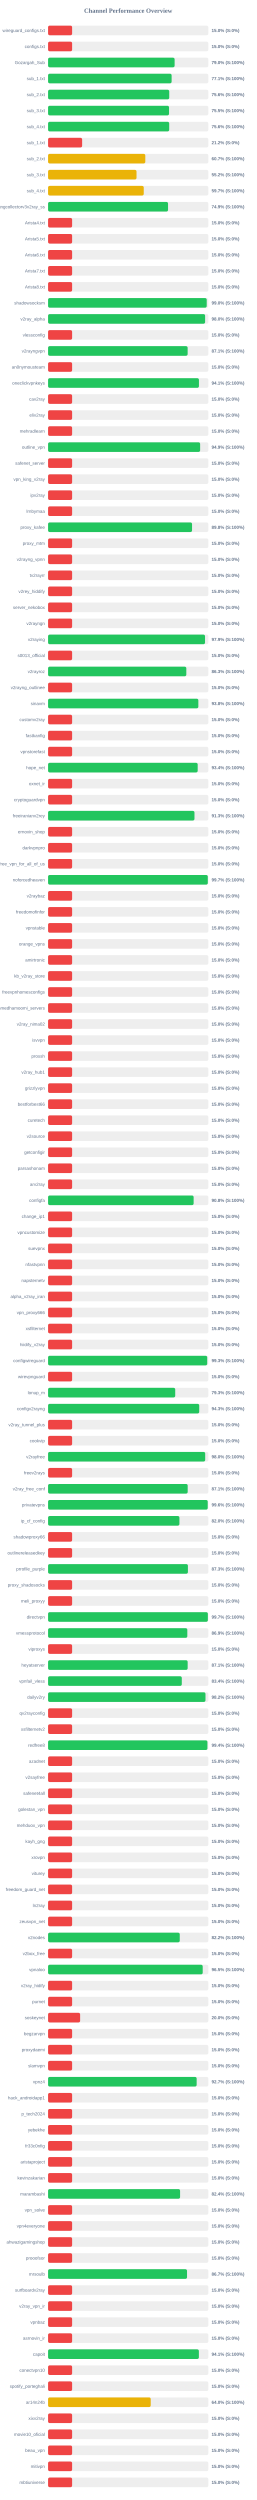
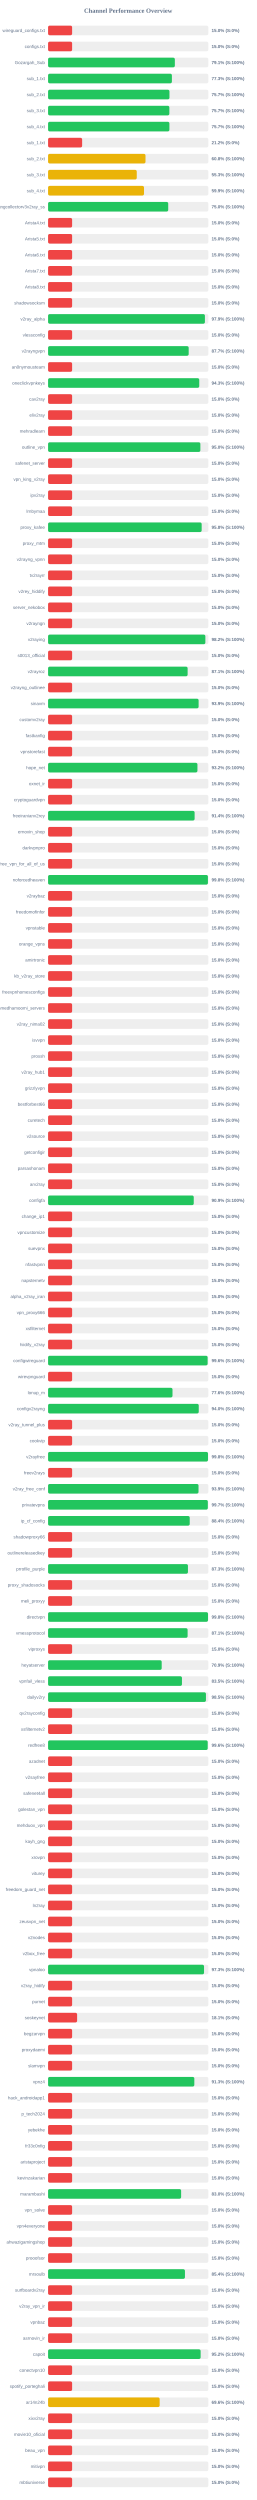
<svg xmlns="http://www.w3.org/2000/svg" width="800" height="7800" version="1.1">
  <style>
        .row { font: 14px Arial; fill: #64748b; }
        .score { font: bold 14px Arial; fill: #64748b; }
    </style>
  <text x="400" y="40" text-anchor="middle" font-size="20px" font-weight="bold" fill="#64748b">Channel Performance Overview</text>
  <rect x="150" y="80" width="500" height="30" fill="#eee" rx="5" />
  <rect x="150" y="80" width="75.0" height="30" fill="#ef4444" rx="5" />
  <text x="140" y="100" text-anchor="end" class="row">wireguard_configs.txt</text>
  <text x="660" y="100" text-anchor="start" class="score">15.0% (S:0%)</text>
  <rect x="150" y="130" width="500" height="30" fill="#eee" rx="5" />
  <rect x="150" y="130" width="75.0" height="30" fill="#ef4444" rx="5" />
  <text x="140" y="150" text-anchor="end" class="row">configs.txt</text>
  <text x="660" y="150" text-anchor="start" class="score">15.0% (S:0%)</text>
  <rect x="150" y="180" width="500" height="30" fill="#eee" rx="5" />
-   <rect x="150" y="180" width="394.8" height="30" fill="#22c55e" rx="5" />
+   <rect x="150" y="180" width="395.55" height="30" fill="#22c55e" rx="5" />
  <text x="140" y="200" text-anchor="end" class="row">Gozargah_Sub</text>
-   <text x="660" y="200" text-anchor="start" class="score">79.0% (S:100%)</text>
+   <text x="660" y="200" text-anchor="start" class="score">79.1% (S:100%)</text>
  <rect x="150" y="230" width="500" height="30" fill="#eee" rx="5" />
-   <rect x="150" y="230" width="385.45" height="30" fill="#22c55e" rx="5" />
+   <rect x="150" y="230" width="386.3" height="30" fill="#22c55e" rx="5" />
  <text x="140" y="250" text-anchor="end" class="row">sub_1.txt</text>
-   <text x="660" y="250" text-anchor="start" class="score">77.1% (S:100%)</text>
+   <text x="660" y="250" text-anchor="start" class="score">77.3% (S:100%)</text>
  <rect x="150" y="280" width="500" height="30" fill="#eee" rx="5" />
-   <rect x="150" y="280" width="378.0" height="30" fill="#22c55e" rx="5" />
+   <rect x="150" y="280" width="378.7" height="30" fill="#22c55e" rx="5" />
  <text x="140" y="300" text-anchor="end" class="row">sub_2.txt</text>
-   <text x="660" y="300" text-anchor="start" class="score">75.6% (S:100%)</text>
+   <text x="660" y="300" text-anchor="start" class="score">75.7% (S:100%)</text>
  <rect x="150" y="330" width="500" height="30" fill="#eee" rx="5" />
-   <rect x="150" y="330" width="377.4" height="30" fill="#22c55e" rx="5" />
+   <rect x="150" y="330" width="378.4" height="30" fill="#22c55e" rx="5" />
  <text x="140" y="350" text-anchor="end" class="row">sub_3.txt</text>
-   <text x="660" y="350" text-anchor="start" class="score">75.5% (S:100%)</text>
+   <text x="660" y="350" text-anchor="start" class="score">75.7% (S:100%)</text>
  <rect x="150" y="380" width="500" height="30" fill="#eee" rx="5" />
-   <rect x="150" y="380" width="377.9" height="30" fill="#22c55e" rx="5" />
+   <rect x="150" y="380" width="378.55" height="30" fill="#22c55e" rx="5" />
  <text x="140" y="400" text-anchor="end" class="row">sub_4.txt</text>
-   <text x="660" y="400" text-anchor="start" class="score">75.6% (S:100%)</text>
+   <text x="660" y="400" text-anchor="start" class="score">75.7% (S:100%)</text>
  <rect x="150" y="430" width="500" height="30" fill="#eee" rx="5" />
  <rect x="150" y="430" width="106.25" height="30" fill="#ef4444" rx="5" />
  <text x="140" y="450" text-anchor="end" class="row">sub_1.txt</text>
  <text x="660" y="450" text-anchor="start" class="score">21.2% (S:0%)</text>
  <rect x="150" y="480" width="500" height="30" fill="#eee" rx="5" />
-   <rect x="150" y="480" width="303.35" height="30" fill="#eab308" rx="5" />
+   <rect x="150" y="480" width="303.95" height="30" fill="#eab308" rx="5" />
  <text x="140" y="500" text-anchor="end" class="row">sub_2.txt</text>
-   <text x="660" y="500" text-anchor="start" class="score">60.7% (S:100%)</text>
+   <text x="660" y="500" text-anchor="start" class="score">60.8% (S:100%)</text>
  <rect x="150" y="530" width="500" height="30" fill="#eee" rx="5" />
-   <rect x="150" y="530" width="275.95" height="30" fill="#eab308" rx="5" />
+   <rect x="150" y="530" width="276.7" height="30" fill="#eab308" rx="5" />
  <text x="140" y="550" text-anchor="end" class="row">sub_3.txt</text>
-   <text x="660" y="550" text-anchor="start" class="score">55.2% (S:100%)</text>
+   <text x="660" y="550" text-anchor="start" class="score">55.3% (S:100%)</text>
  <rect x="150" y="580" width="500" height="30" fill="#eee" rx="5" />
-   <rect x="150" y="580" width="298.5" height="30" fill="#eab308" rx="5" />
+   <rect x="150" y="580" width="299.3" height="30" fill="#eab308" rx="5" />
  <text x="140" y="600" text-anchor="end" class="row">sub_4.txt</text>
-   <text x="660" y="600" text-anchor="start" class="score">59.7% (S:100%)</text>
+   <text x="660" y="600" text-anchor="start" class="score">59.9% (S:100%)</text>
  <rect x="150" y="630" width="500" height="30" fill="#eee" rx="5" />
-   <rect x="150" y="630" width="374.3" height="30" fill="#22c55e" rx="5" />
+   <rect x="150" y="630" width="374.85" height="30" fill="#22c55e" rx="5" />
  <text x="140" y="650" text-anchor="end" class="row">kayhgngcollectorv3v2ray_ss</text>
-   <text x="660" y="650" text-anchor="start" class="score">74.9% (S:100%)</text>
+   <text x="660" y="650" text-anchor="start" class="score">75.0% (S:100%)</text>
  <rect x="150" y="680" width="500" height="30" fill="#eee" rx="5" />
  <rect x="150" y="680" width="75.0" height="30" fill="#ef4444" rx="5" />
  <text x="140" y="700" text-anchor="end" class="row">Arista4.txt</text>
  <text x="660" y="700" text-anchor="start" class="score">15.0% (S:0%)</text>
  <rect x="150" y="730" width="500" height="30" fill="#eee" rx="5" />
  <rect x="150" y="730" width="75.0" height="30" fill="#ef4444" rx="5" />
  <text x="140" y="750" text-anchor="end" class="row">Arista5.txt</text>
  <text x="660" y="750" text-anchor="start" class="score">15.0% (S:0%)</text>
  <rect x="150" y="780" width="500" height="30" fill="#eee" rx="5" />
  <rect x="150" y="780" width="75.0" height="30" fill="#ef4444" rx="5" />
  <text x="140" y="800" text-anchor="end" class="row">Arista6.txt</text>
  <text x="660" y="800" text-anchor="start" class="score">15.0% (S:0%)</text>
  <rect x="150" y="830" width="500" height="30" fill="#eee" rx="5" />
  <rect x="150" y="830" width="75.0" height="30" fill="#ef4444" rx="5" />
  <text x="140" y="850" text-anchor="end" class="row">Arista7.txt</text>
  <text x="660" y="850" text-anchor="start" class="score">15.0% (S:0%)</text>
  <rect x="150" y="880" width="500" height="30" fill="#eee" rx="5" />
  <rect x="150" y="880" width="75.0" height="30" fill="#ef4444" rx="5" />
  <text x="140" y="900" text-anchor="end" class="row">Arista8.txt</text>
  <text x="660" y="900" text-anchor="start" class="score">15.0% (S:0%)</text>
  <rect x="150" y="930" width="500" height="30" fill="#eee" rx="5" />
-   <rect x="150" y="930" width="494.95" height="30" fill="#22c55e" rx="5" />
+   <rect x="150" y="930" width="75.0" height="30" fill="#ef4444" rx="5" />
  <text x="140" y="950" text-anchor="end" class="row">shadowsocksm</text>
-   <text x="660" y="950" text-anchor="start" class="score">99.0% (S:100%)</text>
+   <text x="660" y="950" text-anchor="start" class="score">15.0% (S:0%)</text>
  <rect x="150" y="980" width="500" height="30" fill="#eee" rx="5" />
-   <rect x="150" y="980" width="489.95" height="30" fill="#22c55e" rx="5" />
+   <rect x="150" y="980" width="489.35" height="30" fill="#22c55e" rx="5" />
  <text x="140" y="1000" text-anchor="end" class="row">v2ray_alpha</text>
-   <text x="660" y="1000" text-anchor="start" class="score">98.0% (S:100%)</text>
+   <text x="660" y="1000" text-anchor="start" class="score">97.9% (S:100%)</text>
  <rect x="150" y="1030" width="500" height="30" fill="#eee" rx="5" />
  <rect x="150" y="1030" width="75.0" height="30" fill="#ef4444" rx="5" />
  <text x="140" y="1050" text-anchor="end" class="row">vlessconfig</text>
  <text x="660" y="1050" text-anchor="start" class="score">15.0% (S:0%)</text>
  <rect x="150" y="1080" width="500" height="30" fill="#eee" rx="5" />
-   <rect x="150" y="1080" width="435.45" height="30" fill="#22c55e" rx="5" />
+   <rect x="150" y="1080" width="438.7" height="30" fill="#22c55e" rx="5" />
  <text x="140" y="1100" text-anchor="end" class="row">v2rayngvpn</text>
-   <text x="660" y="1100" text-anchor="start" class="score">87.1% (S:100%)</text>
+   <text x="660" y="1100" text-anchor="start" class="score">87.7% (S:100%)</text>
  <rect x="150" y="1130" width="500" height="30" fill="#eee" rx="5" />
  <rect x="150" y="1130" width="75.0" height="30" fill="#ef4444" rx="5" />
  <text x="140" y="1150" text-anchor="end" class="row">an0nymousteam</text>
  <text x="660" y="1150" text-anchor="start" class="score">15.0% (S:0%)</text>
  <rect x="150" y="1180" width="500" height="30" fill="#eee" rx="5" />
-   <rect x="150" y="1180" width="470.7" height="30" fill="#22c55e" rx="5" />
+   <rect x="150" y="1180" width="471.65" height="30" fill="#22c55e" rx="5" />
  <text x="140" y="1200" text-anchor="end" class="row">oneclickvpnkeys</text>
-   <text x="660" y="1200" text-anchor="start" class="score">94.1% (S:100%)</text>
+   <text x="660" y="1200" text-anchor="start" class="score">94.3% (S:100%)</text>
  <rect x="150" y="1230" width="500" height="30" fill="#eee" rx="5" />
  <rect x="150" y="1230" width="75.0" height="30" fill="#ef4444" rx="5" />
  <text x="140" y="1250" text-anchor="end" class="row">cav2ray</text>
  <text x="660" y="1250" text-anchor="start" class="score">15.0% (S:0%)</text>
  <rect x="150" y="1280" width="500" height="30" fill="#eee" rx="5" />
  <rect x="150" y="1280" width="75.0" height="30" fill="#ef4444" rx="5" />
  <text x="140" y="1300" text-anchor="end" class="row">eliv2ray</text>
  <text x="660" y="1300" text-anchor="start" class="score">15.0% (S:0%)</text>
  <rect x="150" y="1330" width="500" height="30" fill="#eee" rx="5" />
  <rect x="150" y="1330" width="75.0" height="30" fill="#ef4444" rx="5" />
  <text x="140" y="1350" text-anchor="end" class="row">mehradlearn</text>
  <text x="660" y="1350" text-anchor="start" class="score">15.0% (S:0%)</text>
  <rect x="150" y="1380" width="500" height="30" fill="#eee" rx="5" />
-   <rect x="150" y="1380" width="474.4" height="30" fill="#22c55e" rx="5" />
+   <rect x="150" y="1380" width="475.15" height="30" fill="#22c55e" rx="5" />
  <text x="140" y="1400" text-anchor="end" class="row">outline_vpn</text>
-   <text x="660" y="1400" text-anchor="start" class="score">94.9% (S:100%)</text>
+   <text x="660" y="1400" text-anchor="start" class="score">95.0% (S:100%)</text>
  <rect x="150" y="1430" width="500" height="30" fill="#eee" rx="5" />
  <rect x="150" y="1430" width="75.0" height="30" fill="#ef4444" rx="5" />
  <text x="140" y="1450" text-anchor="end" class="row">safenet_server</text>
  <text x="660" y="1450" text-anchor="start" class="score">15.0% (S:0%)</text>
  <rect x="150" y="1480" width="500" height="30" fill="#eee" rx="5" />
  <rect x="150" y="1480" width="75.0" height="30" fill="#ef4444" rx="5" />
  <text x="140" y="1500" text-anchor="end" class="row">vpn_king_v2ray</text>
  <text x="660" y="1500" text-anchor="start" class="score">15.0% (S:0%)</text>
  <rect x="150" y="1530" width="500" height="30" fill="#eee" rx="5" />
  <rect x="150" y="1530" width="75.0" height="30" fill="#ef4444" rx="5" />
  <text x="140" y="1550" text-anchor="end" class="row">ipv2ray</text>
  <text x="660" y="1550" text-anchor="start" class="score">15.0% (S:0%)</text>
  <rect x="150" y="1580" width="500" height="30" fill="#eee" rx="5" />
  <rect x="150" y="1580" width="75.0" height="30" fill="#ef4444" rx="5" />
  <text x="140" y="1600" text-anchor="end" class="row">lrnbymaa</text>
  <text x="660" y="1600" text-anchor="start" class="score">15.0% (S:0%)</text>
  <rect x="150" y="1630" width="500" height="30" fill="#eee" rx="5" />
-   <rect x="150" y="1630" width="449.2" height="30" fill="#22c55e" rx="5" />
+   <rect x="150" y="1630" width="479.2" height="30" fill="#22c55e" rx="5" />
  <text x="140" y="1650" text-anchor="end" class="row">proxy_kafee</text>
-   <text x="660" y="1650" text-anchor="start" class="score">89.8% (S:100%)</text>
+   <text x="660" y="1650" text-anchor="start" class="score">95.8% (S:100%)</text>
  <rect x="150" y="1680" width="500" height="30" fill="#eee" rx="5" />
  <rect x="150" y="1680" width="75.0" height="30" fill="#ef4444" rx="5" />
  <text x="140" y="1700" text-anchor="end" class="row">proxy_mtm</text>
  <text x="660" y="1700" text-anchor="start" class="score">15.0% (S:0%)</text>
  <rect x="150" y="1730" width="500" height="30" fill="#eee" rx="5" />
  <rect x="150" y="1730" width="75.0" height="30" fill="#ef4444" rx="5" />
  <text x="140" y="1750" text-anchor="end" class="row">v2rayng_vpnn</text>
  <text x="660" y="1750" text-anchor="start" class="score">15.0% (S:0%)</text>
  <rect x="150" y="1780" width="500" height="30" fill="#eee" rx="5" />
  <rect x="150" y="1780" width="75.0" height="30" fill="#ef4444" rx="5" />
  <text x="140" y="1800" text-anchor="end" class="row">tv2rayrr</text>
  <text x="660" y="1800" text-anchor="start" class="score">15.0% (S:0%)</text>
  <rect x="150" y="1830" width="500" height="30" fill="#eee" rx="5" />
  <rect x="150" y="1830" width="75.0" height="30" fill="#ef4444" rx="5" />
  <text x="140" y="1850" text-anchor="end" class="row">v2rey_hiddify</text>
  <text x="660" y="1850" text-anchor="start" class="score">15.0% (S:0%)</text>
  <rect x="150" y="1880" width="500" height="30" fill="#eee" rx="5" />
  <rect x="150" y="1880" width="75.0" height="30" fill="#ef4444" rx="5" />
  <text x="140" y="1900" text-anchor="end" class="row">server_nekobox</text>
  <text x="660" y="1900" text-anchor="start" class="score">15.0% (S:0%)</text>
  <rect x="150" y="1930" width="500" height="30" fill="#eee" rx="5" />
  <rect x="150" y="1930" width="75.0" height="30" fill="#ef4444" rx="5" />
  <text x="140" y="1950" text-anchor="end" class="row">v2rayngn</text>
  <text x="660" y="1950" text-anchor="start" class="score">15.0% (S:0%)</text>
  <rect x="150" y="1980" width="500" height="30" fill="#eee" rx="5" />
-   <rect x="150" y="1980" width="489.7" height="30" fill="#22c55e" rx="5" />
+   <rect x="150" y="1980" width="490.75" height="30" fill="#22c55e" rx="5" />
  <text x="140" y="2000" text-anchor="end" class="row">v2raying</text>
-   <text x="660" y="2000" text-anchor="start" class="score">97.9% (S:100%)</text>
+   <text x="660" y="2000" text-anchor="start" class="score">98.2% (S:100%)</text>
  <rect x="150" y="2030" width="500" height="30" fill="#eee" rx="5" />
  <rect x="150" y="2030" width="75.0" height="30" fill="#ef4444" rx="5" />
  <text x="140" y="2050" text-anchor="end" class="row">s0013_official</text>
  <text x="660" y="2050" text-anchor="start" class="score">15.0% (S:0%)</text>
  <rect x="150" y="2080" width="500" height="30" fill="#eee" rx="5" />
-   <rect x="150" y="2080" width="431.3" height="30" fill="#22c55e" rx="5" />
+   <rect x="150" y="2080" width="435.4" height="30" fill="#22c55e" rx="5" />
  <text x="140" y="2100" text-anchor="end" class="row">v2rayroz</text>
-   <text x="660" y="2100" text-anchor="start" class="score">86.3% (S:100%)</text>
+   <text x="660" y="2100" text-anchor="start" class="score">87.1% (S:100%)</text>
  <rect x="150" y="2130" width="500" height="30" fill="#eee" rx="5" />
  <rect x="150" y="2130" width="75.0" height="30" fill="#ef4444" rx="5" />
  <text x="140" y="2150" text-anchor="end" class="row">v2rayng_outlinee</text>
  <text x="660" y="2150" text-anchor="start" class="score">15.0% (S:0%)</text>
  <rect x="150" y="2180" width="500" height="30" fill="#eee" rx="5" />
-   <rect x="150" y="2180" width="468.85" height="30" fill="#22c55e" rx="5" />
+   <rect x="150" y="2180" width="469.7" height="30" fill="#22c55e" rx="5" />
  <text x="140" y="2200" text-anchor="end" class="row">sinavm</text>
-   <text x="660" y="2200" text-anchor="start" class="score">93.8% (S:100%)</text>
+   <text x="660" y="2200" text-anchor="start" class="score">93.9% (S:100%)</text>
  <rect x="150" y="2230" width="500" height="30" fill="#eee" rx="5" />
  <rect x="150" y="2230" width="75.0" height="30" fill="#ef4444" rx="5" />
  <text x="140" y="2250" text-anchor="end" class="row">customv2ray</text>
  <text x="660" y="2250" text-anchor="start" class="score">15.0% (S:0%)</text>
  <rect x="150" y="2280" width="500" height="30" fill="#eee" rx="5" />
  <rect x="150" y="2280" width="75.0" height="30" fill="#ef4444" rx="5" />
  <text x="140" y="2300" text-anchor="end" class="row">fastkanfig</text>
  <text x="660" y="2300" text-anchor="start" class="score">15.0% (S:0%)</text>
  <rect x="150" y="2330" width="500" height="30" fill="#eee" rx="5" />
  <rect x="150" y="2330" width="75.0" height="30" fill="#ef4444" rx="5" />
  <text x="140" y="2350" text-anchor="end" class="row">vpnstorefast</text>
  <text x="660" y="2350" text-anchor="start" class="score">15.0% (S:0%)</text>
  <rect x="150" y="2380" width="500" height="30" fill="#eee" rx="5" />
-   <rect x="150" y="2380" width="466.8" height="30" fill="#22c55e" rx="5" />
+   <rect x="150" y="2380" width="466.0" height="30" fill="#22c55e" rx="5" />
  <text x="140" y="2400" text-anchor="end" class="row">hope_net</text>
-   <text x="660" y="2400" text-anchor="start" class="score">93.4% (S:100%)</text>
+   <text x="660" y="2400" text-anchor="start" class="score">93.2% (S:100%)</text>
  <rect x="150" y="2430" width="500" height="30" fill="#eee" rx="5" />
  <rect x="150" y="2430" width="75.0" height="30" fill="#ef4444" rx="5" />
  <text x="140" y="2450" text-anchor="end" class="row">oxnet_ir</text>
  <text x="660" y="2450" text-anchor="start" class="score">15.0% (S:0%)</text>
  <rect x="150" y="2480" width="500" height="30" fill="#eee" rx="5" />
  <rect x="150" y="2480" width="75.0" height="30" fill="#ef4444" rx="5" />
  <text x="140" y="2500" text-anchor="end" class="row">cryptoguardvpn</text>
  <text x="660" y="2500" text-anchor="start" class="score">15.0% (S:0%)</text>
  <rect x="150" y="2530" width="500" height="30" fill="#eee" rx="5" />
-   <rect x="150" y="2530" width="456.75" height="30" fill="#22c55e" rx="5" />
+   <rect x="150" y="2530" width="457.2" height="30" fill="#22c55e" rx="5" />
  <text x="140" y="2550" text-anchor="end" class="row">freeiranianv2rey</text>
-   <text x="660" y="2550" text-anchor="start" class="score">91.3% (S:100%)</text>
+   <text x="660" y="2550" text-anchor="start" class="score">91.4% (S:100%)</text>
  <rect x="150" y="2580" width="500" height="30" fill="#eee" rx="5" />
  <rect x="150" y="2580" width="75.0" height="30" fill="#ef4444" rx="5" />
  <text x="140" y="2600" text-anchor="end" class="row">ernoxin_shop</text>
  <text x="660" y="2600" text-anchor="start" class="score">15.0% (S:0%)</text>
  <rect x="150" y="2630" width="500" height="30" fill="#eee" rx="5" />
  <rect x="150" y="2630" width="75.0" height="30" fill="#ef4444" rx="5" />
  <text x="140" y="2650" text-anchor="end" class="row">darkvpnpro</text>
  <text x="660" y="2650" text-anchor="start" class="score">15.0% (S:0%)</text>
  <rect x="150" y="2680" width="500" height="30" fill="#eee" rx="5" />
  <rect x="150" y="2680" width="75.0" height="30" fill="#ef4444" rx="5" />
  <text x="140" y="2700" text-anchor="end" class="row">free_vpn_for_all_of_us</text>
  <text x="660" y="2700" text-anchor="start" class="score">15.0% (S:0%)</text>
  <rect x="150" y="2730" width="500" height="30" fill="#eee" rx="5" />
-   <rect x="150" y="2730" width="498.35" height="30" fill="#22c55e" rx="5" />
+   <rect x="150" y="2730" width="498.75" height="30" fill="#22c55e" rx="5" />
  <text x="140" y="2750" text-anchor="end" class="row">noforcedheaven</text>
-   <text x="660" y="2750" text-anchor="start" class="score">99.7% (S:100%)</text>
+   <text x="660" y="2750" text-anchor="start" class="score">99.8% (S:100%)</text>
  <rect x="150" y="2780" width="500" height="30" fill="#eee" rx="5" />
  <rect x="150" y="2780" width="75.0" height="30" fill="#ef4444" rx="5" />
  <text x="140" y="2800" text-anchor="end" class="row">v2raybaz</text>
  <text x="660" y="2800" text-anchor="start" class="score">15.0% (S:0%)</text>
  <rect x="150" y="2830" width="500" height="30" fill="#eee" rx="5" />
  <rect x="150" y="2830" width="75.0" height="30" fill="#ef4444" rx="5" />
  <text x="140" y="2850" text-anchor="end" class="row">freedomofinfor</text>
  <text x="660" y="2850" text-anchor="start" class="score">15.0% (S:0%)</text>
  <rect x="150" y="2880" width="500" height="30" fill="#eee" rx="5" />
  <rect x="150" y="2880" width="75.0" height="30" fill="#ef4444" rx="5" />
  <text x="140" y="2900" text-anchor="end" class="row">vpnstable</text>
  <text x="660" y="2900" text-anchor="start" class="score">15.0% (S:0%)</text>
  <rect x="150" y="2930" width="500" height="30" fill="#eee" rx="5" />
  <rect x="150" y="2930" width="75.0" height="30" fill="#ef4444" rx="5" />
  <text x="140" y="2950" text-anchor="end" class="row">orange_vpns</text>
  <text x="660" y="2950" text-anchor="start" class="score">15.0% (S:0%)</text>
  <rect x="150" y="2980" width="500" height="30" fill="#eee" rx="5" />
  <rect x="150" y="2980" width="75.0" height="30" fill="#ef4444" rx="5" />
  <text x="140" y="3000" text-anchor="end" class="row">amirtronic</text>
  <text x="660" y="3000" text-anchor="start" class="score">15.0% (S:0%)</text>
  <rect x="150" y="3030" width="500" height="30" fill="#eee" rx="5" />
  <rect x="150" y="3030" width="75.0" height="30" fill="#ef4444" rx="5" />
  <text x="140" y="3050" text-anchor="end" class="row">kb_v2ray_store</text>
  <text x="660" y="3050" text-anchor="start" class="score">15.0% (S:0%)</text>
  <rect x="150" y="3080" width="500" height="30" fill="#eee" rx="5" />
  <rect x="150" y="3080" width="75.0" height="30" fill="#ef4444" rx="5" />
  <text x="140" y="3100" text-anchor="end" class="row">freevpnhomesconfigs</text>
  <text x="660" y="3100" text-anchor="start" class="score">15.0% (S:0%)</text>
  <rect x="150" y="3130" width="500" height="30" fill="#eee" rx="5" />
  <rect x="150" y="3130" width="75.0" height="30" fill="#ef4444" rx="5" />
  <text x="140" y="3150" text-anchor="end" class="row">ahmedhamoomi_servers</text>
  <text x="660" y="3150" text-anchor="start" class="score">15.0% (S:0%)</text>
  <rect x="150" y="3180" width="500" height="30" fill="#eee" rx="5" />
  <rect x="150" y="3180" width="75.0" height="30" fill="#ef4444" rx="5" />
  <text x="140" y="3200" text-anchor="end" class="row">v2ray_nima02</text>
  <text x="660" y="3200" text-anchor="start" class="score">15.0% (S:0%)</text>
  <rect x="150" y="3230" width="500" height="30" fill="#eee" rx="5" />
  <rect x="150" y="3230" width="75.0" height="30" fill="#ef4444" rx="5" />
  <text x="140" y="3250" text-anchor="end" class="row">isvvpn</text>
  <text x="660" y="3250" text-anchor="start" class="score">15.0% (S:0%)</text>
  <rect x="150" y="3280" width="500" height="30" fill="#eee" rx="5" />
  <rect x="150" y="3280" width="75.0" height="30" fill="#ef4444" rx="5" />
  <text x="140" y="3300" text-anchor="end" class="row">prossh</text>
  <text x="660" y="3300" text-anchor="start" class="score">15.0% (S:0%)</text>
  <rect x="150" y="3330" width="500" height="30" fill="#eee" rx="5" />
  <rect x="150" y="3330" width="75.0" height="30" fill="#ef4444" rx="5" />
  <text x="140" y="3350" text-anchor="end" class="row">v2ray_hub1</text>
  <text x="660" y="3350" text-anchor="start" class="score">15.0% (S:0%)</text>
  <rect x="150" y="3380" width="500" height="30" fill="#eee" rx="5" />
  <rect x="150" y="3380" width="75.0" height="30" fill="#ef4444" rx="5" />
  <text x="140" y="3400" text-anchor="end" class="row">grizzlyvpn</text>
  <text x="660" y="3400" text-anchor="start" class="score">15.0% (S:0%)</text>
  <rect x="150" y="3430" width="500" height="30" fill="#eee" rx="5" />
  <rect x="150" y="3430" width="75.0" height="30" fill="#ef4444" rx="5" />
  <text x="140" y="3450" text-anchor="end" class="row">bestforbest66</text>
  <text x="660" y="3450" text-anchor="start" class="score">15.0% (S:0%)</text>
  <rect x="150" y="3480" width="500" height="30" fill="#eee" rx="5" />
  <rect x="150" y="3480" width="75.0" height="30" fill="#ef4444" rx="5" />
  <text x="140" y="3500" text-anchor="end" class="row">curetech</text>
  <text x="660" y="3500" text-anchor="start" class="score">15.0% (S:0%)</text>
  <rect x="150" y="3530" width="500" height="30" fill="#eee" rx="5" />
  <rect x="150" y="3530" width="75.0" height="30" fill="#ef4444" rx="5" />
  <text x="140" y="3550" text-anchor="end" class="row">v2source</text>
  <text x="660" y="3550" text-anchor="start" class="score">15.0% (S:0%)</text>
  <rect x="150" y="3580" width="500" height="30" fill="#eee" rx="5" />
  <rect x="150" y="3580" width="75.0" height="30" fill="#ef4444" rx="5" />
  <text x="140" y="3600" text-anchor="end" class="row">getconfigir</text>
  <text x="660" y="3600" text-anchor="start" class="score">15.0% (S:0%)</text>
  <rect x="150" y="3630" width="500" height="30" fill="#eee" rx="5" />
  <rect x="150" y="3630" width="75.0" height="30" fill="#ef4444" rx="5" />
  <text x="140" y="3650" text-anchor="end" class="row">parsashonam</text>
  <text x="660" y="3650" text-anchor="start" class="score">15.0% (S:0%)</text>
  <rect x="150" y="3680" width="500" height="30" fill="#eee" rx="5" />
  <rect x="150" y="3680" width="75.0" height="30" fill="#ef4444" rx="5" />
  <text x="140" y="3700" text-anchor="end" class="row">arv2ray</text>
  <text x="660" y="3700" text-anchor="start" class="score">15.0% (S:0%)</text>
  <rect x="150" y="3730" width="500" height="30" fill="#eee" rx="5" />
-   <rect x="150" y="3730" width="454.15" height="30" fill="#22c55e" rx="5" />
+   <rect x="150" y="3730" width="454.5" height="30" fill="#22c55e" rx="5" />
  <text x="140" y="3750" text-anchor="end" class="row">configfa</text>
-   <text x="660" y="3750" text-anchor="start" class="score">90.8% (S:100%)</text>
+   <text x="660" y="3750" text-anchor="start" class="score">90.9% (S:100%)</text>
  <rect x="150" y="3780" width="500" height="30" fill="#eee" rx="5" />
  <rect x="150" y="3780" width="75.0" height="30" fill="#ef4444" rx="5" />
  <text x="140" y="3800" text-anchor="end" class="row">change_ip1</text>
  <text x="660" y="3800" text-anchor="start" class="score">15.0% (S:0%)</text>
  <rect x="150" y="3830" width="500" height="30" fill="#eee" rx="5" />
  <rect x="150" y="3830" width="75.0" height="30" fill="#ef4444" rx="5" />
  <text x="140" y="3850" text-anchor="end" class="row">vpncustomize</text>
  <text x="660" y="3850" text-anchor="start" class="score">15.0% (S:0%)</text>
  <rect x="150" y="3880" width="500" height="30" fill="#eee" rx="5" />
  <rect x="150" y="3880" width="75.0" height="30" fill="#ef4444" rx="5" />
  <text x="140" y="3900" text-anchor="end" class="row">suevpnx</text>
  <text x="660" y="3900" text-anchor="start" class="score">15.0% (S:0%)</text>
  <rect x="150" y="3930" width="500" height="30" fill="#eee" rx="5" />
  <rect x="150" y="3930" width="75.0" height="30" fill="#ef4444" rx="5" />
  <text x="140" y="3950" text-anchor="end" class="row">nfastvpnn</text>
  <text x="660" y="3950" text-anchor="start" class="score">15.0% (S:0%)</text>
  <rect x="150" y="3980" width="500" height="30" fill="#eee" rx="5" />
  <rect x="150" y="3980" width="75.0" height="30" fill="#ef4444" rx="5" />
  <text x="140" y="4000" text-anchor="end" class="row">napsternetv</text>
  <text x="660" y="4000" text-anchor="start" class="score">15.0% (S:0%)</text>
  <rect x="150" y="4030" width="500" height="30" fill="#eee" rx="5" />
  <rect x="150" y="4030" width="75.0" height="30" fill="#ef4444" rx="5" />
  <text x="140" y="4050" text-anchor="end" class="row">alpha_v2ray_iran</text>
  <text x="660" y="4050" text-anchor="start" class="score">15.0% (S:0%)</text>
  <rect x="150" y="4080" width="500" height="30" fill="#eee" rx="5" />
  <rect x="150" y="4080" width="75.0" height="30" fill="#ef4444" rx="5" />
  <text x="140" y="4100" text-anchor="end" class="row">vpn_proxy666</text>
  <text x="660" y="4100" text-anchor="start" class="score">15.0% (S:0%)</text>
  <rect x="150" y="4130" width="500" height="30" fill="#eee" rx="5" />
  <rect x="150" y="4130" width="75.0" height="30" fill="#ef4444" rx="5" />
  <text x="140" y="4150" text-anchor="end" class="row">xsfilternet</text>
  <text x="660" y="4150" text-anchor="start" class="score">15.0% (S:0%)</text>
  <rect x="150" y="4180" width="500" height="30" fill="#eee" rx="5" />
  <rect x="150" y="4180" width="75.0" height="30" fill="#ef4444" rx="5" />
  <text x="140" y="4200" text-anchor="end" class="row">hiidify_v2ray</text>
  <text x="660" y="4200" text-anchor="start" class="score">15.0% (S:0%)</text>
  <rect x="150" y="4230" width="500" height="30" fill="#eee" rx="5" />
-   <rect x="150" y="4230" width="496.5" height="30" fill="#22c55e" rx="5" />
+   <rect x="150" y="4230" width="497.8" height="30" fill="#22c55e" rx="5" />
  <text x="140" y="4250" text-anchor="end" class="row">configwireguard</text>
-   <text x="660" y="4250" text-anchor="start" class="score">99.3% (S:100%)</text>
+   <text x="660" y="4250" text-anchor="start" class="score">99.6% (S:100%)</text>
  <rect x="150" y="4280" width="500" height="30" fill="#eee" rx="5" />
  <rect x="150" y="4280" width="75.0" height="30" fill="#ef4444" rx="5" />
  <text x="140" y="4300" text-anchor="end" class="row">wirevpnguard</text>
  <text x="660" y="4300" text-anchor="start" class="score">15.0% (S:0%)</text>
  <rect x="150" y="4330" width="500" height="30" fill="#eee" rx="5" />
-   <rect x="150" y="4330" width="396.7" height="30" fill="#22c55e" rx="5" />
+   <rect x="150" y="4330" width="388.2" height="30" fill="#22c55e" rx="5" />
  <text x="140" y="4350" text-anchor="end" class="row">lonup_m</text>
-   <text x="660" y="4350" text-anchor="start" class="score">79.3% (S:100%)</text>
+   <text x="660" y="4350" text-anchor="start" class="score">77.6% (S:100%)</text>
  <rect x="150" y="4380" width="500" height="30" fill="#eee" rx="5" />
-   <rect x="150" y="4380" width="471.6" height="30" fill="#22c55e" rx="5" />
+   <rect x="150" y="4380" width="470.1" height="30" fill="#22c55e" rx="5" />
  <text x="140" y="4400" text-anchor="end" class="row">configv2rayng</text>
-   <text x="660" y="4400" text-anchor="start" class="score">94.3% (S:100%)</text>
+   <text x="660" y="4400" text-anchor="start" class="score">94.0% (S:100%)</text>
  <rect x="150" y="4430" width="500" height="30" fill="#eee" rx="5" />
  <rect x="150" y="4430" width="75.0" height="30" fill="#ef4444" rx="5" />
  <text x="140" y="4450" text-anchor="end" class="row">v2ray_tunnel_plus</text>
  <text x="660" y="4450" text-anchor="start" class="score">15.0% (S:0%)</text>
  <rect x="150" y="4480" width="500" height="30" fill="#eee" rx="5" />
  <rect x="150" y="4480" width="75.0" height="30" fill="#ef4444" rx="5" />
  <text x="140" y="4500" text-anchor="end" class="row">cookvip</text>
  <text x="660" y="4500" text-anchor="start" class="score">15.0% (S:0%)</text>
  <rect x="150" y="4530" width="500" height="30" fill="#eee" rx="5" />
-   <rect x="150" y="4530" width="490.2" height="30" fill="#22c55e" rx="5" />
+   <rect x="150" y="4530" width="498.95" height="30" fill="#22c55e" rx="5" />
  <text x="140" y="4550" text-anchor="end" class="row">v2rayfree</text>
-   <text x="660" y="4550" text-anchor="start" class="score">98.0% (S:100%)</text>
+   <text x="660" y="4550" text-anchor="start" class="score">99.8% (S:100%)</text>
  <rect x="150" y="4580" width="500" height="30" fill="#eee" rx="5" />
  <rect x="150" y="4580" width="75.0" height="30" fill="#ef4444" rx="5" />
  <text x="140" y="4600" text-anchor="end" class="row">freev2rays</text>
  <text x="660" y="4600" text-anchor="start" class="score">15.0% (S:0%)</text>
  <rect x="150" y="4630" width="500" height="30" fill="#eee" rx="5" />
-   <rect x="150" y="4630" width="435.6" height="30" fill="#22c55e" rx="5" />
+   <rect x="150" y="4630" width="469.4" height="30" fill="#22c55e" rx="5" />
  <text x="140" y="4650" text-anchor="end" class="row">v2ray_free_conf</text>
-   <text x="660" y="4650" text-anchor="start" class="score">87.1% (S:100%)</text>
+   <text x="660" y="4650" text-anchor="start" class="score">93.9% (S:100%)</text>
  <rect x="150" y="4680" width="500" height="30" fill="#eee" rx="5" />
-   <rect x="150" y="4680" width="498.1" height="30" fill="#22c55e" rx="5" />
+   <rect x="150" y="4680" width="498.45" height="30" fill="#22c55e" rx="5" />
  <text x="140" y="4700" text-anchor="end" class="row">privatevpns</text>
-   <text x="660" y="4700" text-anchor="start" class="score">99.6% (S:100%)</text>
+   <text x="660" y="4700" text-anchor="start" class="score">99.7% (S:100%)</text>
  <rect x="150" y="4730" width="500" height="30" fill="#eee" rx="5" />
-   <rect x="150" y="4730" width="409.8" height="30" fill="#22c55e" rx="5" />
+   <rect x="150" y="4730" width="441.95" height="30" fill="#22c55e" rx="5" />
  <text x="140" y="4750" text-anchor="end" class="row">ip_cf_config</text>
-   <text x="660" y="4750" text-anchor="start" class="score">82.0% (S:100%)</text>
+   <text x="660" y="4750" text-anchor="start" class="score">88.4% (S:100%)</text>
  <rect x="150" y="4780" width="500" height="30" fill="#eee" rx="5" />
  <rect x="150" y="4780" width="75.0" height="30" fill="#ef4444" rx="5" />
  <text x="140" y="4800" text-anchor="end" class="row">shadowproxy66</text>
  <text x="660" y="4800" text-anchor="start" class="score">15.0% (S:0%)</text>
  <rect x="150" y="4830" width="500" height="30" fill="#eee" rx="5" />
  <rect x="150" y="4830" width="75.0" height="30" fill="#ef4444" rx="5" />
  <text x="140" y="4850" text-anchor="end" class="row">outlinereleasedkey</text>
  <text x="660" y="4850" text-anchor="start" class="score">15.0% (S:0%)</text>
  <rect x="150" y="4880" width="500" height="30" fill="#eee" rx="5" />
-   <rect x="150" y="4880" width="436.3" height="30" fill="#22c55e" rx="5" />
+   <rect x="150" y="4880" width="436.4" height="30" fill="#22c55e" rx="5" />
  <text x="140" y="4900" text-anchor="end" class="row">prrofile_purple</text>
  <text x="660" y="4900" text-anchor="start" class="score">87.3% (S:100%)</text>
  <rect x="150" y="4930" width="500" height="30" fill="#eee" rx="5" />
  <rect x="150" y="4930" width="75.0" height="30" fill="#ef4444" rx="5" />
  <text x="140" y="4950" text-anchor="end" class="row">proxy_shadosocks</text>
  <text x="660" y="4950" text-anchor="start" class="score">15.0% (S:0%)</text>
  <rect x="150" y="4980" width="500" height="30" fill="#eee" rx="5" />
  <rect x="150" y="4980" width="75.0" height="30" fill="#ef4444" rx="5" />
  <text x="140" y="5000" text-anchor="end" class="row">meli_proxyy</text>
  <text x="660" y="5000" text-anchor="start" class="score">15.0% (S:0%)</text>
  <rect x="150" y="5030" width="500" height="30" fill="#eee" rx="5" />
-   <rect x="150" y="5030" width="498.55" height="30" fill="#22c55e" rx="5" />
+   <rect x="150" y="5030" width="499.0" height="30" fill="#22c55e" rx="5" />
  <text x="140" y="5050" text-anchor="end" class="row">directvpn</text>
-   <text x="660" y="5050" text-anchor="start" class="score">99.7% (S:100%)</text>
+   <text x="660" y="5050" text-anchor="start" class="score">99.8% (S:100%)</text>
  <rect x="150" y="5080" width="500" height="30" fill="#eee" rx="5" />
-   <rect x="150" y="5080" width="434.45" height="30" fill="#22c55e" rx="5" />
+   <rect x="150" y="5080" width="435.35" height="30" fill="#22c55e" rx="5" />
  <text x="140" y="5100" text-anchor="end" class="row">vmessprotocol</text>
-   <text x="660" y="5100" text-anchor="start" class="score">86.9% (S:100%)</text>
+   <text x="660" y="5100" text-anchor="start" class="score">87.1% (S:100%)</text>
  <rect x="150" y="5130" width="500" height="30" fill="#eee" rx="5" />
  <rect x="150" y="5130" width="75.0" height="30" fill="#ef4444" rx="5" />
  <text x="140" y="5150" text-anchor="end" class="row">viproxys</text>
  <text x="660" y="5150" text-anchor="start" class="score">15.0% (S:0%)</text>
  <rect x="150" y="5180" width="500" height="30" fill="#eee" rx="5" />
-   <rect x="150" y="5180" width="435.5" height="30" fill="#22c55e" rx="5" />
+   <rect x="150" y="5180" width="354.5" height="30" fill="#22c55e" rx="5" />
  <text x="140" y="5200" text-anchor="end" class="row">heyatserver</text>
-   <text x="660" y="5200" text-anchor="start" class="score">87.1% (S:100%)</text>
+   <text x="660" y="5200" text-anchor="start" class="score">70.9% (S:100%)</text>
  <rect x="150" y="5230" width="500" height="30" fill="#eee" rx="5" />
-   <rect x="150" y="5230" width="417.2" height="30" fill="#22c55e" rx="5" />
+   <rect x="150" y="5230" width="417.7" height="30" fill="#22c55e" rx="5" />
  <text x="140" y="5250" text-anchor="end" class="row">vpnfail_vless</text>
-   <text x="660" y="5250" text-anchor="start" class="score">83.4% (S:100%)</text>
+   <text x="660" y="5250" text-anchor="start" class="score">83.5% (S:100%)</text>
  <rect x="150" y="5280" width="500" height="30" fill="#eee" rx="5" />
-   <rect x="150" y="5280" width="491.1" height="30" fill="#22c55e" rx="5" />
+   <rect x="150" y="5280" width="492.55" height="30" fill="#22c55e" rx="5" />
  <text x="140" y="5300" text-anchor="end" class="row">dailyv2ry</text>
-   <text x="660" y="5300" text-anchor="start" class="score">98.2% (S:100%)</text>
+   <text x="660" y="5300" text-anchor="start" class="score">98.5% (S:100%)</text>
  <rect x="150" y="5330" width="500" height="30" fill="#eee" rx="5" />
  <rect x="150" y="5330" width="75.0" height="30" fill="#ef4444" rx="5" />
  <text x="140" y="5350" text-anchor="end" class="row">qv2rayconfig</text>
  <text x="660" y="5350" text-anchor="start" class="score">15.0% (S:0%)</text>
  <rect x="150" y="5380" width="500" height="30" fill="#eee" rx="5" />
  <rect x="150" y="5380" width="75.0" height="30" fill="#ef4444" rx="5" />
  <text x="140" y="5400" text-anchor="end" class="row">xsfilternetv2</text>
  <text x="660" y="5400" text-anchor="start" class="score">15.0% (S:0%)</text>
  <rect x="150" y="5430" width="500" height="30" fill="#eee" rx="5" />
-   <rect x="150" y="5430" width="497.15" height="30" fill="#22c55e" rx="5" />
+   <rect x="150" y="5430" width="498.05" height="30" fill="#22c55e" rx="5" />
  <text x="140" y="5450" text-anchor="end" class="row">redfree8</text>
-   <text x="660" y="5450" text-anchor="start" class="score">99.4% (S:100%)</text>
+   <text x="660" y="5450" text-anchor="start" class="score">99.6% (S:100%)</text>
  <rect x="150" y="5480" width="500" height="30" fill="#eee" rx="5" />
  <rect x="150" y="5480" width="75.0" height="30" fill="#ef4444" rx="5" />
  <text x="140" y="5500" text-anchor="end" class="row">azadnet</text>
  <text x="660" y="5500" text-anchor="start" class="score">15.0% (S:0%)</text>
  <rect x="150" y="5530" width="500" height="30" fill="#eee" rx="5" />
  <rect x="150" y="5530" width="75.0" height="30" fill="#ef4444" rx="5" />
  <text x="140" y="5550" text-anchor="end" class="row">v2sayfree</text>
  <text x="660" y="5550" text-anchor="start" class="score">15.0% (S:0%)</text>
  <rect x="150" y="5580" width="500" height="30" fill="#eee" rx="5" />
  <rect x="150" y="5580" width="75.0" height="30" fill="#ef4444" rx="5" />
  <text x="140" y="5600" text-anchor="end" class="row">safenet4all</text>
  <text x="660" y="5600" text-anchor="start" class="score">15.0% (S:0%)</text>
  <rect x="150" y="5630" width="500" height="30" fill="#eee" rx="5" />
  <rect x="150" y="5630" width="75.0" height="30" fill="#ef4444" rx="5" />
  <text x="140" y="5650" text-anchor="end" class="row">golestan_vpn</text>
  <text x="660" y="5650" text-anchor="start" class="score">15.0% (S:0%)</text>
  <rect x="150" y="5680" width="500" height="30" fill="#eee" rx="5" />
  <rect x="150" y="5680" width="75.0" height="30" fill="#ef4444" rx="5" />
  <text x="140" y="5700" text-anchor="end" class="row">mehduox_vpn</text>
  <text x="660" y="5700" text-anchor="start" class="score">15.0% (S:0%)</text>
  <rect x="150" y="5730" width="500" height="30" fill="#eee" rx="5" />
  <rect x="150" y="5730" width="75.0" height="30" fill="#ef4444" rx="5" />
  <text x="140" y="5750" text-anchor="end" class="row">kayh_gng</text>
  <text x="660" y="5750" text-anchor="start" class="score">15.0% (S:0%)</text>
  <rect x="150" y="5780" width="500" height="30" fill="#eee" rx="5" />
  <rect x="150" y="5780" width="75.0" height="30" fill="#ef4444" rx="5" />
  <text x="140" y="5800" text-anchor="end" class="row">xrovpn</text>
  <text x="660" y="5800" text-anchor="start" class="score">15.0% (S:0%)</text>
  <rect x="150" y="5830" width="500" height="30" fill="#eee" rx="5" />
  <rect x="150" y="5830" width="75.0" height="30" fill="#ef4444" rx="5" />
  <text x="140" y="5850" text-anchor="end" class="row">viturey</text>
  <text x="660" y="5850" text-anchor="start" class="score">15.0% (S:0%)</text>
  <rect x="150" y="5880" width="500" height="30" fill="#eee" rx="5" />
  <rect x="150" y="5880" width="75.0" height="30" fill="#ef4444" rx="5" />
  <text x="140" y="5900" text-anchor="end" class="row">freedom_guard_net</text>
  <text x="660" y="5900" text-anchor="start" class="score">15.0% (S:0%)</text>
  <rect x="150" y="5930" width="500" height="30" fill="#eee" rx="5" />
  <rect x="150" y="5930" width="75.0" height="30" fill="#ef4444" rx="5" />
  <text x="140" y="5950" text-anchor="end" class="row">ln2ray</text>
  <text x="660" y="5950" text-anchor="start" class="score">15.0% (S:0%)</text>
  <rect x="150" y="5980" width="500" height="30" fill="#eee" rx="5" />
  <rect x="150" y="5980" width="75.0" height="30" fill="#ef4444" rx="5" />
  <text x="140" y="6000" text-anchor="end" class="row">zeusvpn_net</text>
  <text x="660" y="6000" text-anchor="start" class="score">15.0% (S:0%)</text>
  <rect x="150" y="6030" width="500" height="30" fill="#eee" rx="5" />
-   <rect x="150" y="6030" width="410.85" height="30" fill="#22c55e" rx="5" />
+   <rect x="150" y="6030" width="75.0" height="30" fill="#ef4444" rx="5" />
  <text x="140" y="6050" text-anchor="end" class="row">v2nodes</text>
-   <text x="660" y="6050" text-anchor="start" class="score">82.2% (S:100%)</text>
+   <text x="660" y="6050" text-anchor="start" class="score">15.0% (S:0%)</text>
  <rect x="150" y="6080" width="500" height="30" fill="#eee" rx="5" />
  <rect x="150" y="6080" width="75.0" height="30" fill="#ef4444" rx="5" />
  <text x="140" y="6100" text-anchor="end" class="row">v2box_free</text>
  <text x="660" y="6100" text-anchor="start" class="score">15.0% (S:0%)</text>
  <rect x="150" y="6130" width="500" height="30" fill="#eee" rx="5" />
-   <rect x="150" y="6130" width="482.45" height="30" fill="#22c55e" rx="5" />
+   <rect x="150" y="6130" width="486.6" height="30" fill="#22c55e" rx="5" />
  <text x="140" y="6150" text-anchor="end" class="row">vpnaloo</text>
-   <text x="660" y="6150" text-anchor="start" class="score">96.5% (S:100%)</text>
+   <text x="660" y="6150" text-anchor="start" class="score">97.3% (S:100%)</text>
  <rect x="150" y="6180" width="500" height="30" fill="#eee" rx="5" />
  <rect x="150" y="6180" width="75.0" height="30" fill="#ef4444" rx="5" />
  <text x="140" y="6200" text-anchor="end" class="row">v2ray_hidify</text>
  <text x="660" y="6200" text-anchor="start" class="score">15.0% (S:0%)</text>
  <rect x="150" y="6230" width="500" height="30" fill="#eee" rx="5" />
  <rect x="150" y="6230" width="75.0" height="30" fill="#ef4444" rx="5" />
  <text x="140" y="6250" text-anchor="end" class="row">purnet</text>
  <text x="660" y="6250" text-anchor="start" class="score">15.0% (S:0%)</text>
  <rect x="150" y="6280" width="500" height="30" fill="#eee" rx="5" />
-   <rect x="150" y="6280" width="100.0" height="30" fill="#ef4444" rx="5" />
+   <rect x="150" y="6280" width="90.6" height="30" fill="#ef4444" rx="5" />
  <text x="140" y="6300" text-anchor="end" class="row">soskeynet</text>
-   <text x="660" y="6300" text-anchor="start" class="score">20.0% (S:0%)</text>
+   <text x="660" y="6300" text-anchor="start" class="score">18.1% (S:0%)</text>
  <rect x="150" y="6330" width="500" height="30" fill="#eee" rx="5" />
  <rect x="150" y="6330" width="75.0" height="30" fill="#ef4444" rx="5" />
  <text x="140" y="6350" text-anchor="end" class="row">begzarvpn</text>
  <text x="660" y="6350" text-anchor="start" class="score">15.0% (S:0%)</text>
  <rect x="150" y="6380" width="500" height="30" fill="#eee" rx="5" />
  <rect x="150" y="6380" width="75.0" height="30" fill="#ef4444" rx="5" />
  <text x="140" y="6400" text-anchor="end" class="row">proxydaemi</text>
  <text x="660" y="6400" text-anchor="start" class="score">15.0% (S:0%)</text>
  <rect x="150" y="6430" width="500" height="30" fill="#eee" rx="5" />
  <rect x="150" y="6430" width="75.0" height="30" fill="#ef4444" rx="5" />
  <text x="140" y="6450" text-anchor="end" class="row">slamvpn</text>
  <text x="660" y="6450" text-anchor="start" class="score">15.0% (S:0%)</text>
  <rect x="150" y="6480" width="500" height="30" fill="#eee" rx="5" />
-   <rect x="150" y="6480" width="463.55" height="30" fill="#22c55e" rx="5" />
+   <rect x="150" y="6480" width="456.3" height="30" fill="#22c55e" rx="5" />
  <text x="140" y="6500" text-anchor="end" class="row">vpnz4</text>
-   <text x="660" y="6500" text-anchor="start" class="score">92.7% (S:100%)</text>
+   <text x="660" y="6500" text-anchor="start" class="score">91.3% (S:100%)</text>
  <rect x="150" y="6530" width="500" height="30" fill="#eee" rx="5" />
  <rect x="150" y="6530" width="75.0" height="30" fill="#ef4444" rx="5" />
  <text x="140" y="6550" text-anchor="end" class="row">hack_androidapp1</text>
  <text x="660" y="6550" text-anchor="start" class="score">15.0% (S:0%)</text>
  <rect x="150" y="6580" width="500" height="30" fill="#eee" rx="5" />
  <rect x="150" y="6580" width="75.0" height="30" fill="#ef4444" rx="5" />
  <text x="140" y="6600" text-anchor="end" class="row">p_tech2024</text>
  <text x="660" y="6600" text-anchor="start" class="score">15.0% (S:0%)</text>
  <rect x="150" y="6630" width="500" height="30" fill="#eee" rx="5" />
  <rect x="150" y="6630" width="75.0" height="30" fill="#ef4444" rx="5" />
  <text x="140" y="6650" text-anchor="end" class="row">yebekhe</text>
  <text x="660" y="6650" text-anchor="start" class="score">15.0% (S:0%)</text>
  <rect x="150" y="6680" width="500" height="30" fill="#eee" rx="5" />
  <rect x="150" y="6680" width="75.0" height="30" fill="#ef4444" rx="5" />
  <text x="140" y="6700" text-anchor="end" class="row">fr33c0nfig</text>
  <text x="660" y="6700" text-anchor="start" class="score">15.0% (S:0%)</text>
  <rect x="150" y="6730" width="500" height="30" fill="#eee" rx="5" />
  <rect x="150" y="6730" width="75.0" height="30" fill="#ef4444" rx="5" />
  <text x="140" y="6750" text-anchor="end" class="row">aristaproject</text>
  <text x="660" y="6750" text-anchor="start" class="score">15.0% (S:0%)</text>
  <rect x="150" y="6780" width="500" height="30" fill="#eee" rx="5" />
  <rect x="150" y="6780" width="75.0" height="30" fill="#ef4444" rx="5" />
  <text x="140" y="6800" text-anchor="end" class="row">kevinzakarian</text>
  <text x="660" y="6800" text-anchor="start" class="score">15.0% (S:0%)</text>
  <rect x="150" y="6830" width="500" height="30" fill="#eee" rx="5" />
-   <rect x="150" y="6830" width="411.85" height="30" fill="#22c55e" rx="5" />
+   <rect x="150" y="6830" width="415.1" height="30" fill="#22c55e" rx="5" />
  <text x="140" y="6850" text-anchor="end" class="row">marambashi</text>
-   <text x="660" y="6850" text-anchor="start" class="score">82.4% (S:100%)</text>
+   <text x="660" y="6850" text-anchor="start" class="score">83.0% (S:100%)</text>
  <rect x="150" y="6880" width="500" height="30" fill="#eee" rx="5" />
  <rect x="150" y="6880" width="75.0" height="30" fill="#ef4444" rx="5" />
  <text x="140" y="6900" text-anchor="end" class="row">vpn_solve</text>
  <text x="660" y="6900" text-anchor="start" class="score">15.0% (S:0%)</text>
  <rect x="150" y="6930" width="500" height="30" fill="#eee" rx="5" />
  <rect x="150" y="6930" width="75.0" height="30" fill="#ef4444" rx="5" />
  <text x="140" y="6950" text-anchor="end" class="row">vpn4everyone</text>
  <text x="660" y="6950" text-anchor="start" class="score">15.0% (S:0%)</text>
  <rect x="150" y="6980" width="500" height="30" fill="#eee" rx="5" />
  <rect x="150" y="6980" width="75.0" height="30" fill="#ef4444" rx="5" />
  <text x="140" y="7000" text-anchor="end" class="row">ahwazigamingshop</text>
  <text x="660" y="7000" text-anchor="start" class="score">15.0% (S:0%)</text>
  <rect x="150" y="7030" width="500" height="30" fill="#eee" rx="5" />
  <rect x="150" y="7030" width="75.0" height="30" fill="#ef4444" rx="5" />
  <text x="140" y="7050" text-anchor="end" class="row">prooofsor</text>
  <text x="660" y="7050" text-anchor="start" class="score">15.0% (S:0%)</text>
  <rect x="150" y="7080" width="500" height="30" fill="#eee" rx="5" />
-   <rect x="150" y="7080" width="433.55" height="30" fill="#22c55e" rx="5" />
+   <rect x="150" y="7080" width="427.05" height="30" fill="#22c55e" rx="5" />
  <text x="140" y="7100" text-anchor="end" class="row">mrsoulb</text>
-   <text x="660" y="7100" text-anchor="start" class="score">86.7% (S:100%)</text>
+   <text x="660" y="7100" text-anchor="start" class="score">85.4% (S:100%)</text>
  <rect x="150" y="7130" width="500" height="30" fill="#eee" rx="5" />
  <rect x="150" y="7130" width="75.0" height="30" fill="#ef4444" rx="5" />
  <text x="140" y="7150" text-anchor="end" class="row">surfboardv2ray</text>
  <text x="660" y="7150" text-anchor="start" class="score">15.0% (S:0%)</text>
  <rect x="150" y="7180" width="500" height="30" fill="#eee" rx="5" />
  <rect x="150" y="7180" width="75.0" height="30" fill="#ef4444" rx="5" />
  <text x="140" y="7200" text-anchor="end" class="row">v2ray_vpn_ir</text>
  <text x="660" y="7200" text-anchor="start" class="score">15.0% (S:0%)</text>
  <rect x="150" y="7230" width="500" height="30" fill="#eee" rx="5" />
  <rect x="150" y="7230" width="75.0" height="30" fill="#ef4444" rx="5" />
  <text x="140" y="7250" text-anchor="end" class="row">vpnbaz</text>
  <text x="660" y="7250" text-anchor="start" class="score">15.0% (S:0%)</text>
  <rect x="150" y="7280" width="500" height="30" fill="#eee" rx="5" />
  <rect x="150" y="7280" width="75.0" height="30" fill="#ef4444" rx="5" />
  <text x="140" y="7300" text-anchor="end" class="row">asrnovin_ir</text>
  <text x="660" y="7300" text-anchor="start" class="score">15.0% (S:0%)</text>
  <rect x="150" y="7330" width="500" height="30" fill="#eee" rx="5" />
-   <rect x="150" y="7330" width="470.5" height="30" fill="#22c55e" rx="5" />
+   <rect x="150" y="7330" width="476.0" height="30" fill="#22c55e" rx="5" />
  <text x="140" y="7350" text-anchor="end" class="row">capoit</text>
-   <text x="660" y="7350" text-anchor="start" class="score">94.1% (S:100%)</text>
+   <text x="660" y="7350" text-anchor="start" class="score">95.2% (S:100%)</text>
  <rect x="150" y="7380" width="500" height="30" fill="#eee" rx="5" />
  <rect x="150" y="7380" width="75.0" height="30" fill="#ef4444" rx="5" />
  <text x="140" y="7400" text-anchor="end" class="row">conectvpn10</text>
  <text x="660" y="7400" text-anchor="start" class="score">15.0% (S:0%)</text>
  <rect x="150" y="7430" width="500" height="30" fill="#eee" rx="5" />
  <rect x="150" y="7430" width="75.0" height="30" fill="#ef4444" rx="5" />
  <text x="140" y="7450" text-anchor="end" class="row">spotify_porteghali</text>
  <text x="660" y="7450" text-anchor="start" class="score">15.0% (S:0%)</text>
  <rect x="150" y="7480" width="500" height="30" fill="#eee" rx="5" />
-   <rect x="150" y="7480" width="320.25" height="30" fill="#eab308" rx="5" />
+   <rect x="150" y="7480" width="348.1" height="30" fill="#eab308" rx="5" />
  <text x="140" y="7500" text-anchor="end" class="row">ar14n24b</text>
-   <text x="660" y="7500" text-anchor="start" class="score">64.0% (S:100%)</text>
+   <text x="660" y="7500" text-anchor="start" class="score">69.6% (S:100%)</text>
  <rect x="150" y="7530" width="500" height="30" fill="#eee" rx="5" />
  <rect x="150" y="7530" width="75.0" height="30" fill="#ef4444" rx="5" />
  <text x="140" y="7550" text-anchor="end" class="row">xixv2ray</text>
  <text x="660" y="7550" text-anchor="start" class="score">15.0% (S:0%)</text>
  <rect x="150" y="7580" width="500" height="30" fill="#eee" rx="5" />
  <rect x="150" y="7580" width="75.0" height="30" fill="#ef4444" rx="5" />
  <text x="140" y="7600" text-anchor="end" class="row">movie10_oficial</text>
  <text x="660" y="7600" text-anchor="start" class="score">15.0% (S:0%)</text>
  <rect x="150" y="7630" width="500" height="30" fill="#eee" rx="5" />
  <rect x="150" y="7630" width="75.0" height="30" fill="#ef4444" rx="5" />
  <text x="140" y="7650" text-anchor="end" class="row">beau_vpn</text>
  <text x="660" y="7650" text-anchor="start" class="score">15.0% (S:0%)</text>
  <rect x="150" y="7680" width="500" height="30" fill="#eee" rx="5" />
  <rect x="150" y="7680" width="75.0" height="30" fill="#ef4444" rx="5" />
  <text x="140" y="7700" text-anchor="end" class="row">mitivpn</text>
  <text x="660" y="7700" text-anchor="start" class="score">15.0% (S:0%)</text>
  <rect x="150" y="7730" width="500" height="30" fill="#eee" rx="5" />
  <rect x="150" y="7730" width="75.0" height="30" fill="#ef4444" rx="5" />
  <text x="140" y="7750" text-anchor="end" class="row">mbtiuniverse</text>
  <text x="660" y="7750" text-anchor="start" class="score">15.0% (S:0%)</text>
</svg>
